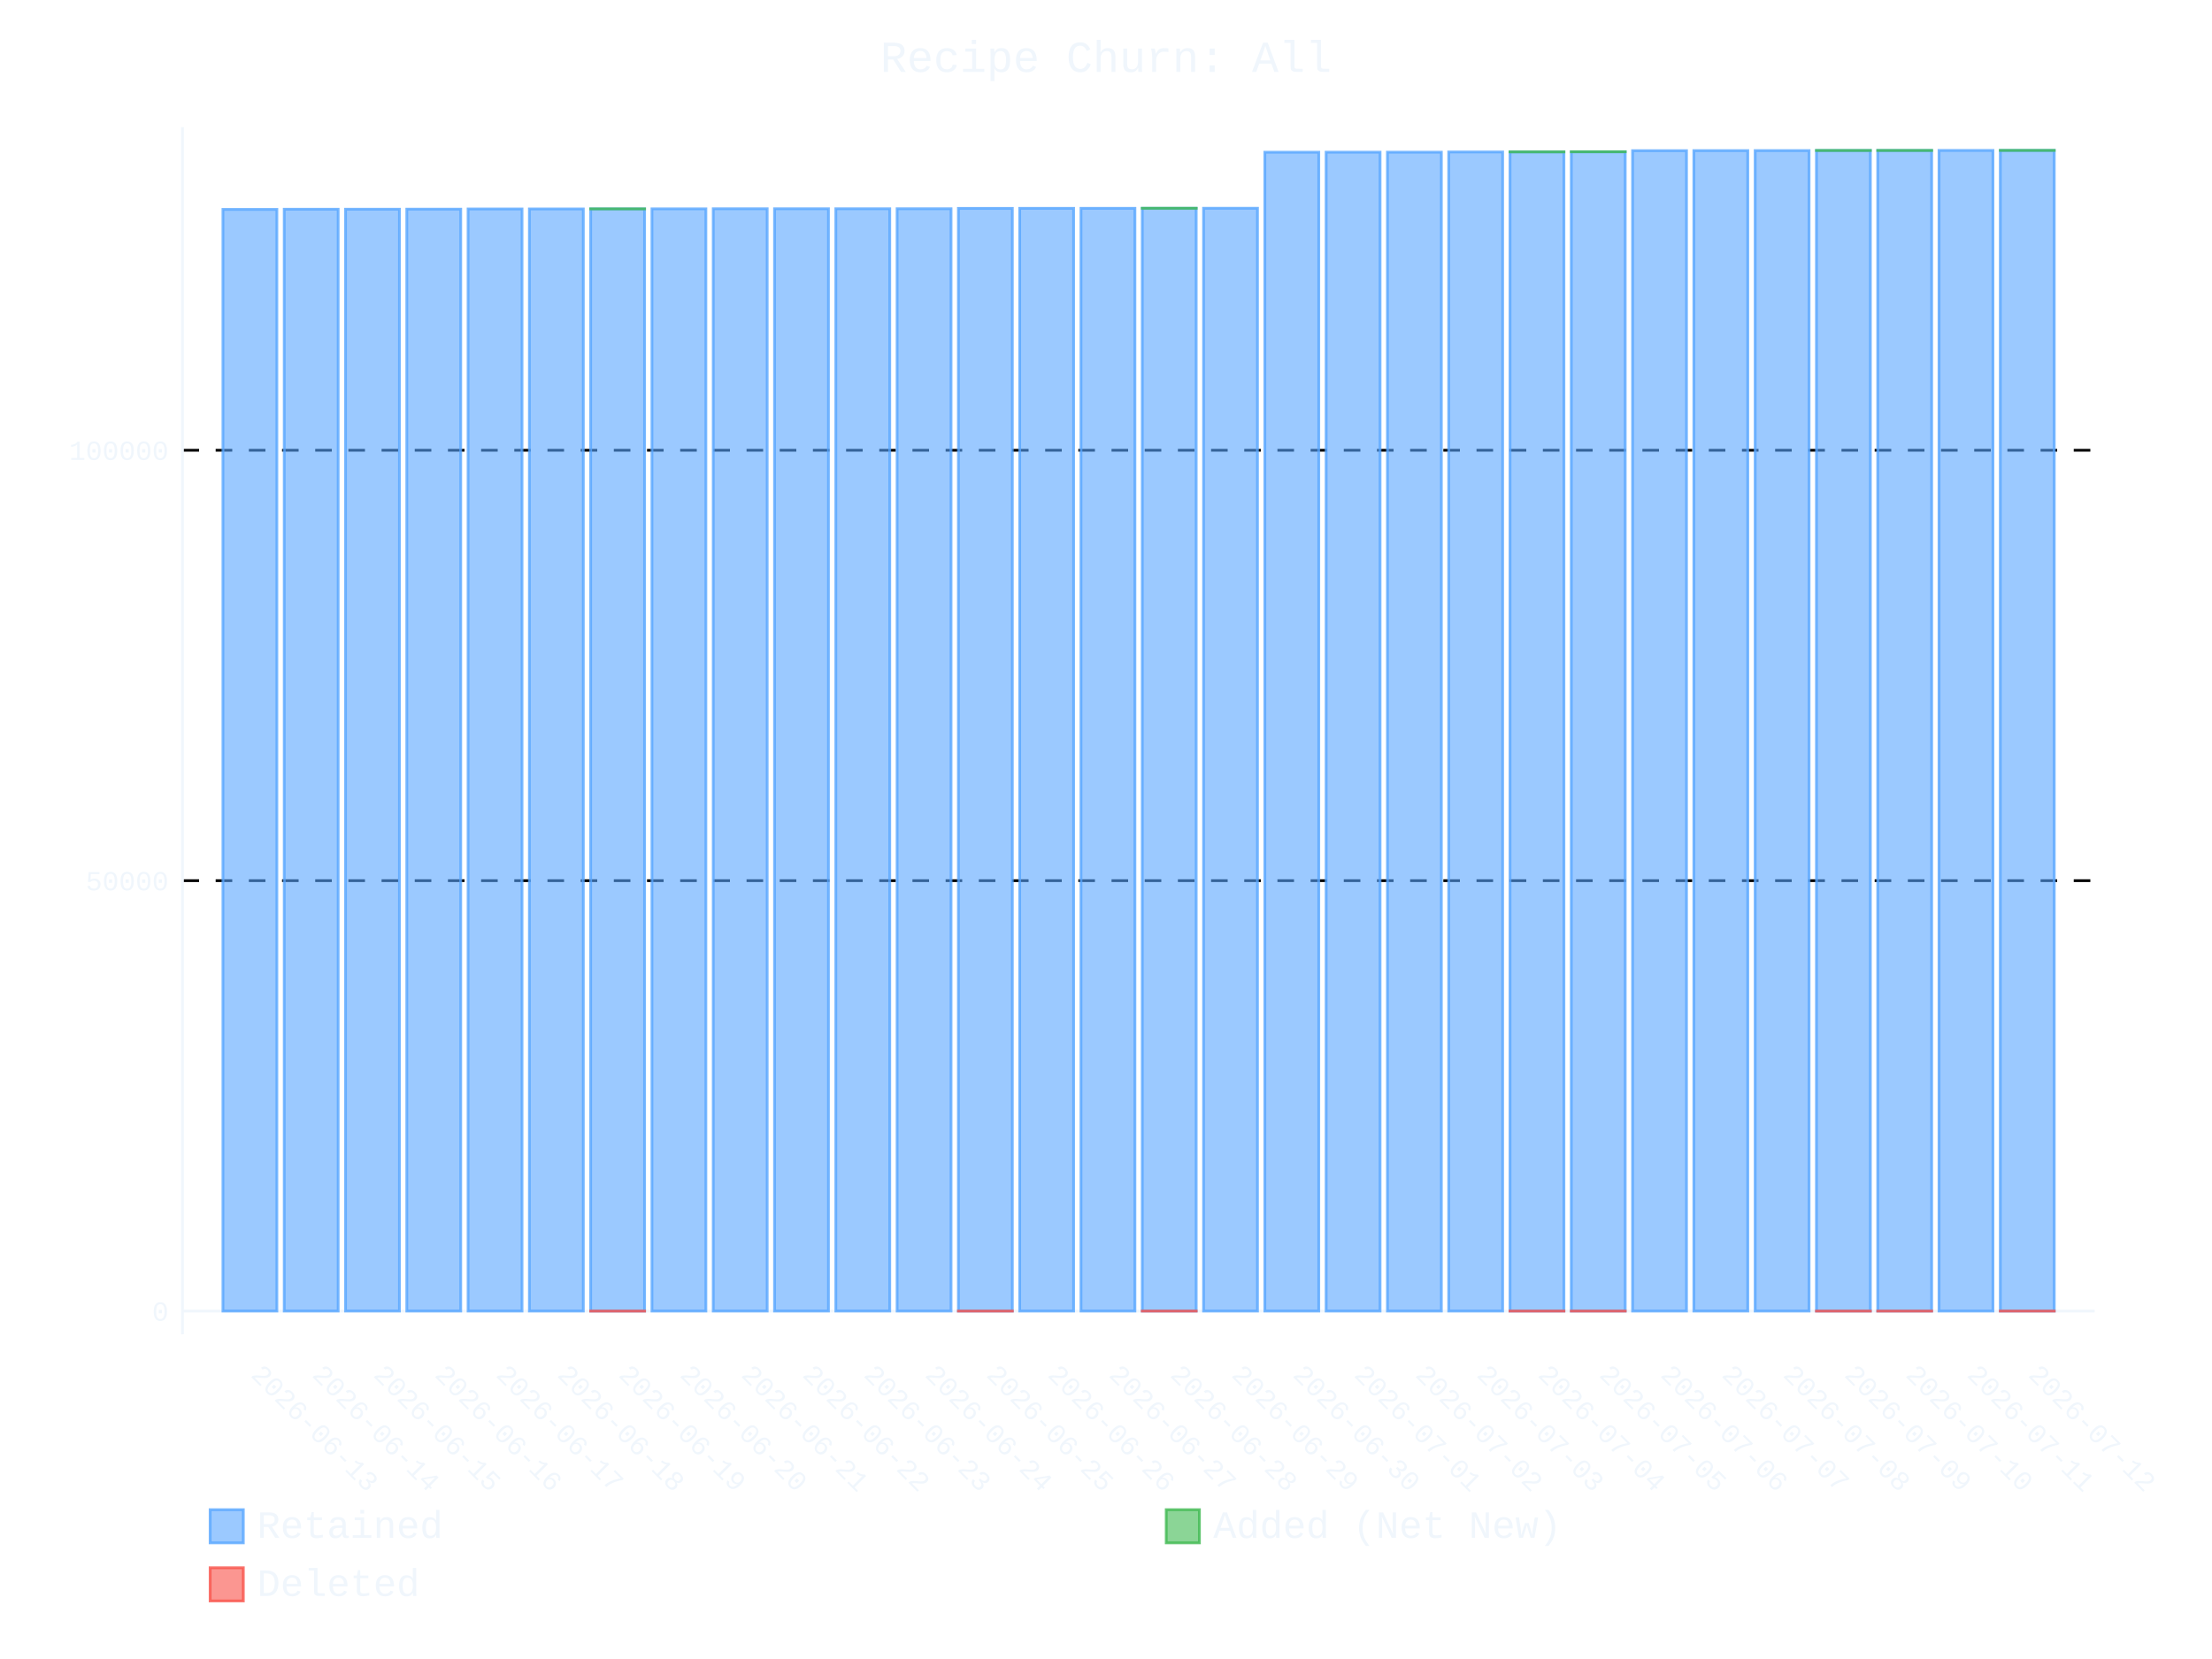
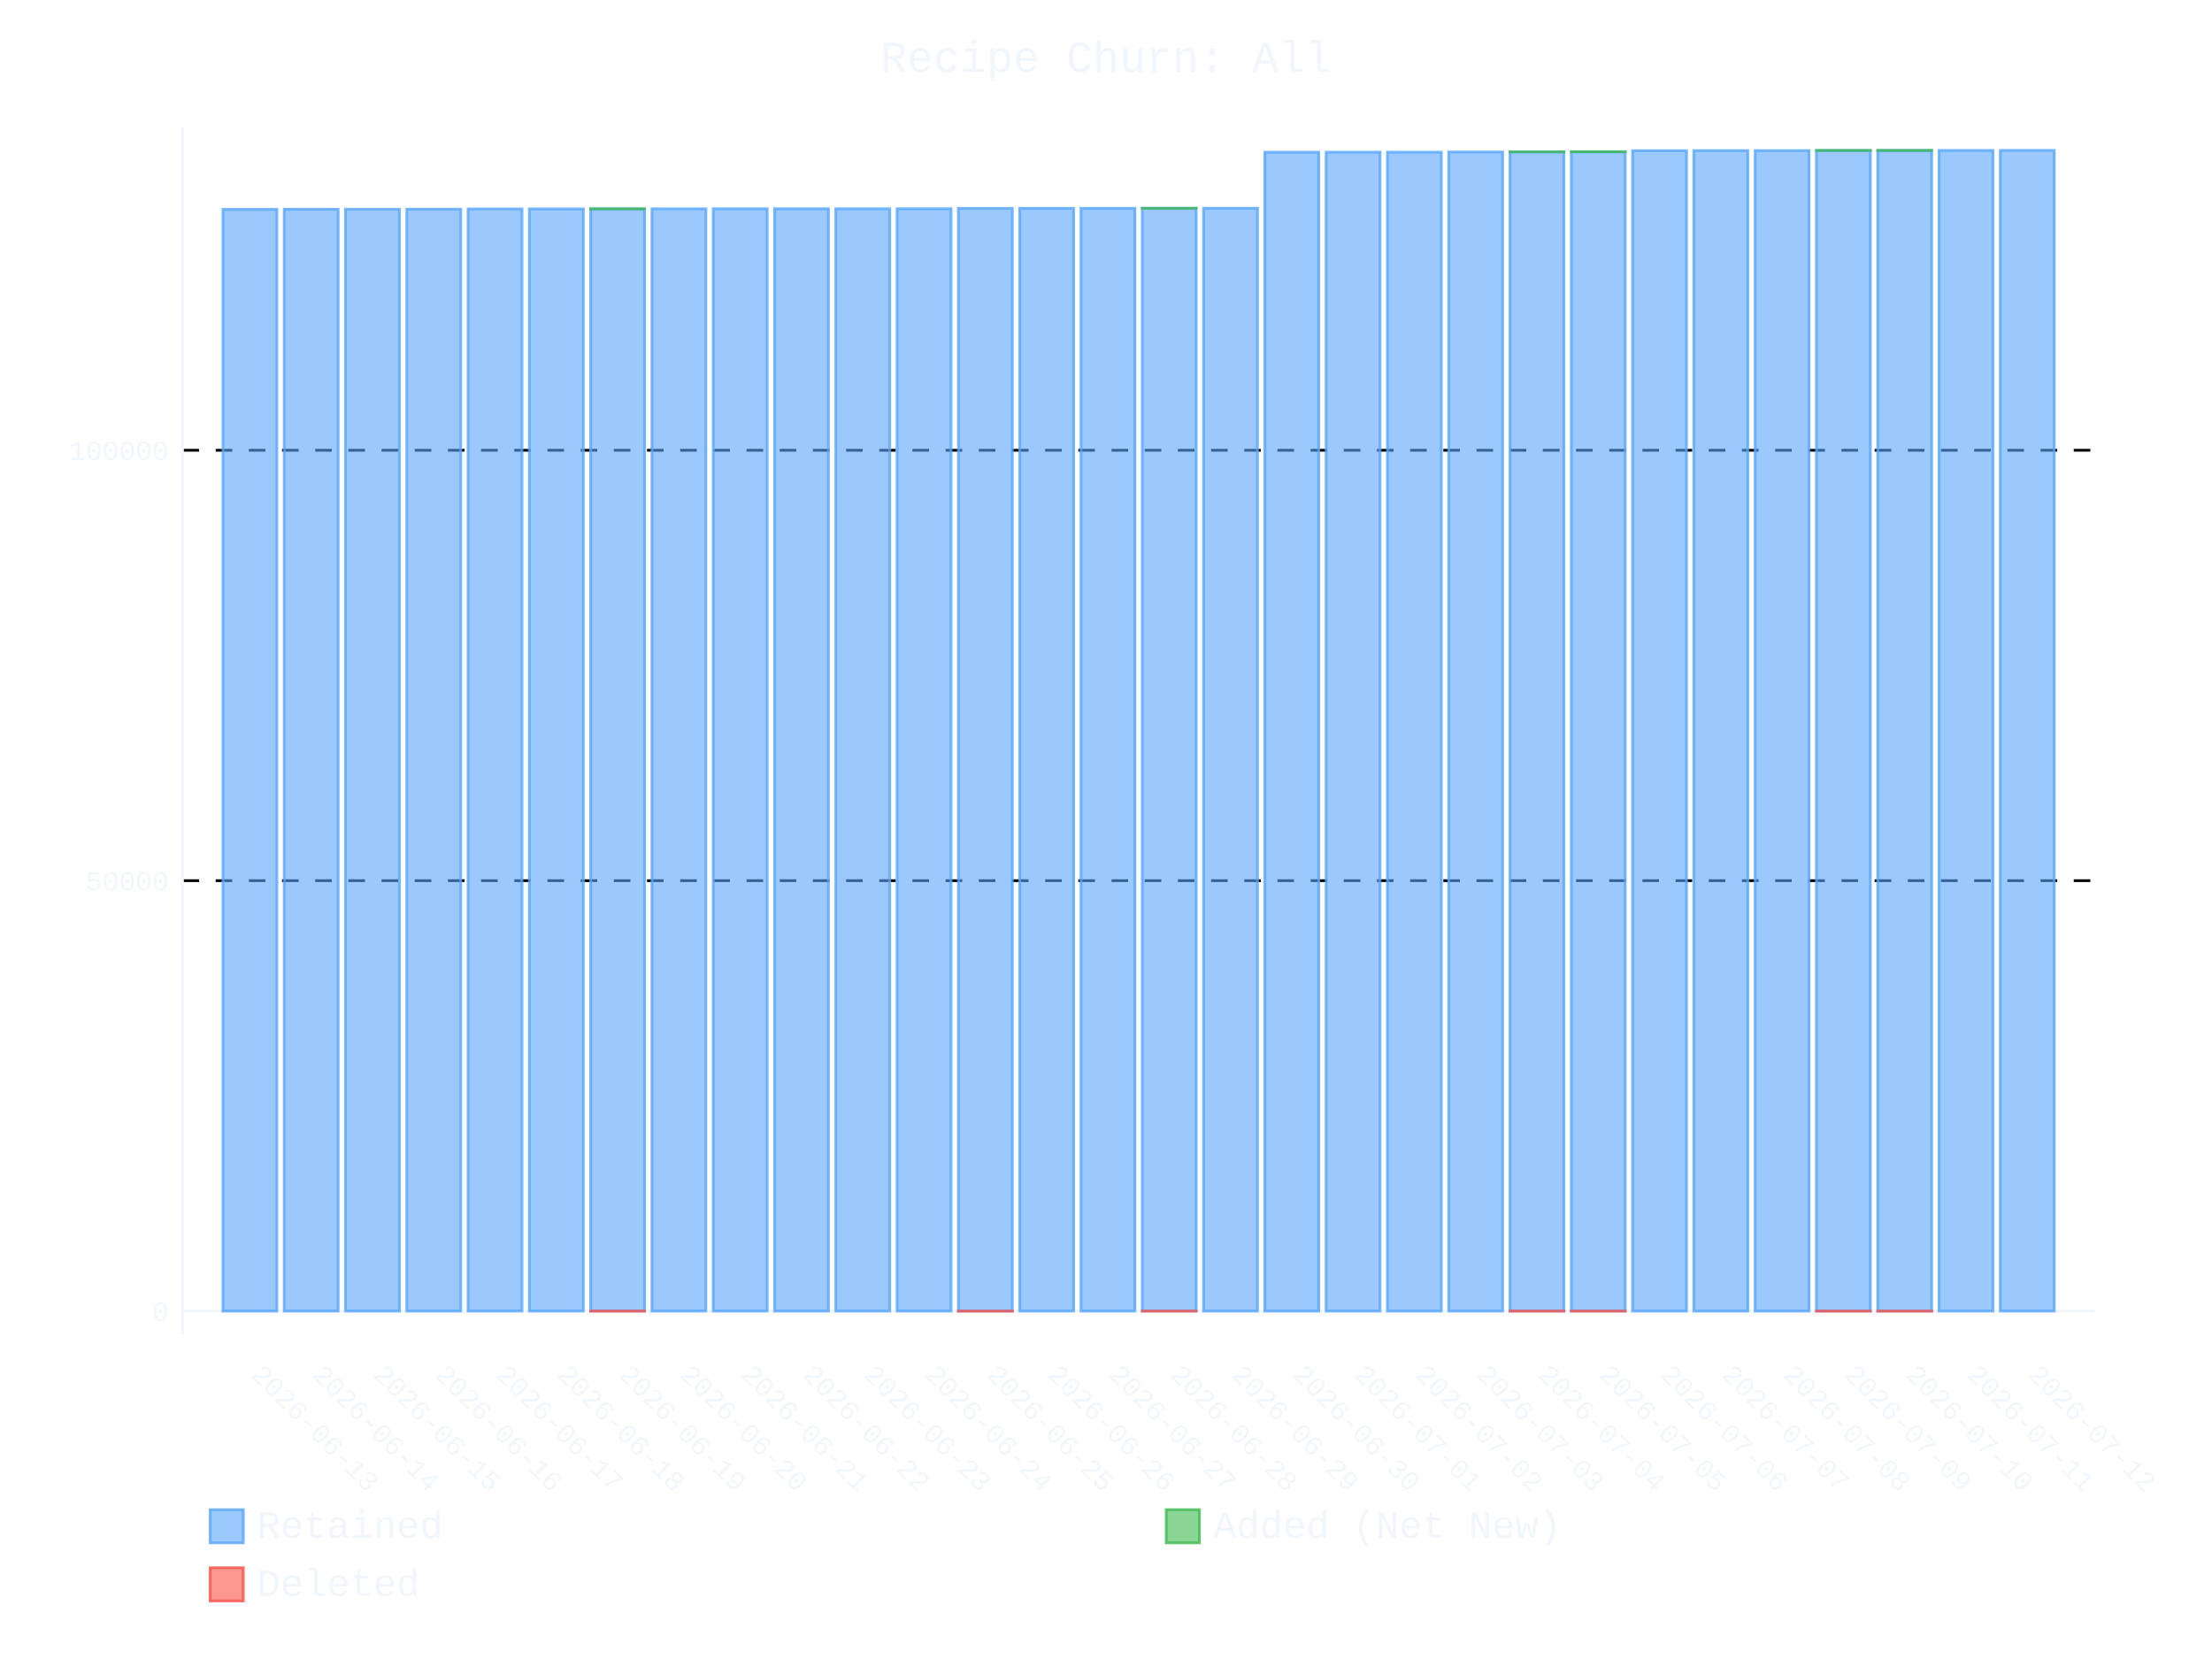
- <svg xmlns="http://www.w3.org/2000/svg" id="chart-26a6addf-6560-4636-82df-40d22d247db8" class="pygal-chart" viewBox="0 0 800 600">
+ <svg xmlns="http://www.w3.org/2000/svg" id="chart-0cbd8991-f6a1-44ed-9a11-8e9427db6a8e" class="pygal-chart" viewBox="0 0 800 600">
  <defs>
-     <style type="text/css">#chart-26a6addf-6560-4636-82df-40d22d247db8{-webkit-user-select:none;-webkit-font-smoothing:antialiased;font-family:Consolas,"Liberation Mono",Menlo,Courier,monospace}#chart-26a6addf-6560-4636-82df-40d22d247db8 .title{font-family:Consolas,"Liberation Mono",Menlo,Courier,monospace;font-size:16px}#chart-26a6addf-6560-4636-82df-40d22d247db8 .legends .legend text{font-family:Consolas,"Liberation Mono",Menlo,Courier,monospace;font-size:14px}#chart-26a6addf-6560-4636-82df-40d22d247db8 .axis text{font-family:Consolas,"Liberation Mono",Menlo,Courier,monospace;font-size:10px}#chart-26a6addf-6560-4636-82df-40d22d247db8 .axis text.major{font-family:Consolas,"Liberation Mono",Menlo,Courier,monospace;font-size:10px}#chart-26a6addf-6560-4636-82df-40d22d247db8 .text-overlay text.value{font-family:Consolas,"Liberation Mono",Menlo,Courier,monospace;font-size:16px}#chart-26a6addf-6560-4636-82df-40d22d247db8 .text-overlay text.label{font-family:Consolas,"Liberation Mono",Menlo,Courier,monospace;font-size:10px}#chart-26a6addf-6560-4636-82df-40d22d247db8 .tooltip{font-family:Consolas,"Liberation Mono",Menlo,Courier,monospace;font-size:14px}#chart-26a6addf-6560-4636-82df-40d22d247db8 text.no_data{font-family:Consolas,"Liberation Mono",Menlo,Courier,monospace;font-size:64px}
- #chart-26a6addf-6560-4636-82df-40d22d247db8{background-color:transparent}#chart-26a6addf-6560-4636-82df-40d22d247db8 path,#chart-26a6addf-6560-4636-82df-40d22d247db8 line,#chart-26a6addf-6560-4636-82df-40d22d247db8 rect,#chart-26a6addf-6560-4636-82df-40d22d247db8 circle{-webkit-transition:400ms ease-in;-moz-transition:400ms ease-in;transition:400ms ease-in}#chart-26a6addf-6560-4636-82df-40d22d247db8 .graph &gt; .background{fill:transparent}#chart-26a6addf-6560-4636-82df-40d22d247db8 .plot &gt; .background{fill:transparent}#chart-26a6addf-6560-4636-82df-40d22d247db8 .graph{fill:#f0f6fc}#chart-26a6addf-6560-4636-82df-40d22d247db8 text.no_data{fill:#f0f6fc}#chart-26a6addf-6560-4636-82df-40d22d247db8 .title{fill:#f0f6fc}#chart-26a6addf-6560-4636-82df-40d22d247db8 .legends .legend text{fill:#f0f6fc}#chart-26a6addf-6560-4636-82df-40d22d247db8 .legends .legend:hover text{fill:#f0f6fc}#chart-26a6addf-6560-4636-82df-40d22d247db8 .axis .line{stroke:#f0f6fc}#chart-26a6addf-6560-4636-82df-40d22d247db8 .axis .guide.line{stroke:#9198a1}#chart-26a6addf-6560-4636-82df-40d22d247db8 .axis .major.line{stroke:#f0f6fc}#chart-26a6addf-6560-4636-82df-40d22d247db8 .axis text.major{fill:#f0f6fc}#chart-26a6addf-6560-4636-82df-40d22d247db8 .axis.y .guides:hover .guide.line,#chart-26a6addf-6560-4636-82df-40d22d247db8 .line-graph .axis.x .guides:hover .guide.line,#chart-26a6addf-6560-4636-82df-40d22d247db8 .stackedline-graph .axis.x .guides:hover .guide.line,#chart-26a6addf-6560-4636-82df-40d22d247db8 .xy-graph .axis.x .guides:hover .guide.line{stroke:#f0f6fc}#chart-26a6addf-6560-4636-82df-40d22d247db8 .axis .guides:hover text{fill:#f0f6fc}#chart-26a6addf-6560-4636-82df-40d22d247db8 .reactive{fill-opacity:.6;stroke-opacity:.8;stroke-width:1}#chart-26a6addf-6560-4636-82df-40d22d247db8 .ci{stroke:#f0f6fc}#chart-26a6addf-6560-4636-82df-40d22d247db8 .reactive.active,#chart-26a6addf-6560-4636-82df-40d22d247db8 .active .reactive{fill-opacity:.9;stroke-opacity:.9;stroke-width:4}#chart-26a6addf-6560-4636-82df-40d22d247db8 .ci .reactive.active{stroke-width:1.5}#chart-26a6addf-6560-4636-82df-40d22d247db8 .series text{fill:#f0f6fc}#chart-26a6addf-6560-4636-82df-40d22d247db8 .tooltip rect{fill:transparent;stroke:#f0f6fc;-webkit-transition:opacity 400ms ease-in;-moz-transition:opacity 400ms ease-in;transition:opacity 400ms ease-in}#chart-26a6addf-6560-4636-82df-40d22d247db8 .tooltip .label{fill:#f0f6fc}#chart-26a6addf-6560-4636-82df-40d22d247db8 .tooltip .label{fill:#f0f6fc}#chart-26a6addf-6560-4636-82df-40d22d247db8 .tooltip .legend{font-size:.8em;fill:#9198a1}#chart-26a6addf-6560-4636-82df-40d22d247db8 .tooltip .x_label{font-size:.6em;fill:#f0f6fc}#chart-26a6addf-6560-4636-82df-40d22d247db8 .tooltip .xlink{font-size:.5em;text-decoration:underline}#chart-26a6addf-6560-4636-82df-40d22d247db8 .tooltip .value{font-size:1.5em}#chart-26a6addf-6560-4636-82df-40d22d247db8 .bound{font-size:.5em}#chart-26a6addf-6560-4636-82df-40d22d247db8 .max-value{font-size:.75em;fill:#9198a1}#chart-26a6addf-6560-4636-82df-40d22d247db8 .map-element{fill:transparent;stroke:#9198a1 !important}#chart-26a6addf-6560-4636-82df-40d22d247db8 .map-element .reactive{fill-opacity:inherit;stroke-opacity:inherit}#chart-26a6addf-6560-4636-82df-40d22d247db8 .color-0,#chart-26a6addf-6560-4636-82df-40d22d247db8 .color-0 a:visited{stroke:#58a6ff;fill:#58a6ff}#chart-26a6addf-6560-4636-82df-40d22d247db8 .color-1,#chart-26a6addf-6560-4636-82df-40d22d247db8 .color-1 a:visited{stroke:#3fb950;fill:#3fb950}#chart-26a6addf-6560-4636-82df-40d22d247db8 .color-2,#chart-26a6addf-6560-4636-82df-40d22d247db8 .color-2 a:visited{stroke:#f85149;fill:#f85149}#chart-26a6addf-6560-4636-82df-40d22d247db8 .text-overlay .color-0 text{fill:black}#chart-26a6addf-6560-4636-82df-40d22d247db8 .text-overlay .color-1 text{fill:black}#chart-26a6addf-6560-4636-82df-40d22d247db8 .text-overlay .color-2 text{fill:black}
- #chart-26a6addf-6560-4636-82df-40d22d247db8 text.no_data{text-anchor:middle}#chart-26a6addf-6560-4636-82df-40d22d247db8 .guide.line{fill:none}#chart-26a6addf-6560-4636-82df-40d22d247db8 .centered{text-anchor:middle}#chart-26a6addf-6560-4636-82df-40d22d247db8 .title{text-anchor:middle}#chart-26a6addf-6560-4636-82df-40d22d247db8 .legends .legend text{fill-opacity:1}#chart-26a6addf-6560-4636-82df-40d22d247db8 .axis.x text{text-anchor:middle}#chart-26a6addf-6560-4636-82df-40d22d247db8 .axis.x:not(.web) text[transform]{text-anchor:start}#chart-26a6addf-6560-4636-82df-40d22d247db8 .axis.x:not(.web) text[transform].backwards{text-anchor:end}#chart-26a6addf-6560-4636-82df-40d22d247db8 .axis.y text{text-anchor:end}#chart-26a6addf-6560-4636-82df-40d22d247db8 .axis.y text[transform].backwards{text-anchor:start}#chart-26a6addf-6560-4636-82df-40d22d247db8 .axis.y2 text{text-anchor:start}#chart-26a6addf-6560-4636-82df-40d22d247db8 .axis.y2 text[transform].backwards{text-anchor:end}#chart-26a6addf-6560-4636-82df-40d22d247db8 .axis .guide.line{stroke-dasharray:4,4;stroke:black}#chart-26a6addf-6560-4636-82df-40d22d247db8 .axis .major.guide.line{stroke-dasharray:6,6;stroke:black}#chart-26a6addf-6560-4636-82df-40d22d247db8 .horizontal .axis.y .guide.line,#chart-26a6addf-6560-4636-82df-40d22d247db8 .horizontal .axis.y2 .guide.line,#chart-26a6addf-6560-4636-82df-40d22d247db8 .vertical .axis.x .guide.line{opacity:0}#chart-26a6addf-6560-4636-82df-40d22d247db8 .horizontal .axis.always_show .guide.line,#chart-26a6addf-6560-4636-82df-40d22d247db8 .vertical .axis.always_show .guide.line{opacity:1 !important}#chart-26a6addf-6560-4636-82df-40d22d247db8 .axis.y .guides:hover .guide.line,#chart-26a6addf-6560-4636-82df-40d22d247db8 .axis.y2 .guides:hover .guide.line,#chart-26a6addf-6560-4636-82df-40d22d247db8 .axis.x .guides:hover .guide.line{opacity:1}#chart-26a6addf-6560-4636-82df-40d22d247db8 .axis .guides:hover text{opacity:1}#chart-26a6addf-6560-4636-82df-40d22d247db8 .nofill{fill:none}#chart-26a6addf-6560-4636-82df-40d22d247db8 .subtle-fill{fill-opacity:.2}#chart-26a6addf-6560-4636-82df-40d22d247db8 .dot{stroke-width:1px;fill-opacity:1;stroke-opacity:1}#chart-26a6addf-6560-4636-82df-40d22d247db8 .dot.active{stroke-width:5px}#chart-26a6addf-6560-4636-82df-40d22d247db8 .dot.negative{fill:transparent}#chart-26a6addf-6560-4636-82df-40d22d247db8 text,#chart-26a6addf-6560-4636-82df-40d22d247db8 tspan{stroke:none !important}#chart-26a6addf-6560-4636-82df-40d22d247db8 .series text.active{opacity:1}#chart-26a6addf-6560-4636-82df-40d22d247db8 .tooltip rect{fill-opacity:.95;stroke-width:.5}#chart-26a6addf-6560-4636-82df-40d22d247db8 .tooltip text{fill-opacity:1}#chart-26a6addf-6560-4636-82df-40d22d247db8 .showable{visibility:hidden}#chart-26a6addf-6560-4636-82df-40d22d247db8 .showable.shown{visibility:visible}#chart-26a6addf-6560-4636-82df-40d22d247db8 .gauge-background{fill:rgba(229,229,229,1);stroke:none}#chart-26a6addf-6560-4636-82df-40d22d247db8 .bg-lines{stroke:transparent;stroke-width:2px}</style>
+     <style type="text/css">#chart-0cbd8991-f6a1-44ed-9a11-8e9427db6a8e{-webkit-user-select:none;-webkit-font-smoothing:antialiased;font-family:Consolas,"Liberation Mono",Menlo,Courier,monospace}#chart-0cbd8991-f6a1-44ed-9a11-8e9427db6a8e .title{font-family:Consolas,"Liberation Mono",Menlo,Courier,monospace;font-size:16px}#chart-0cbd8991-f6a1-44ed-9a11-8e9427db6a8e .legends .legend text{font-family:Consolas,"Liberation Mono",Menlo,Courier,monospace;font-size:14px}#chart-0cbd8991-f6a1-44ed-9a11-8e9427db6a8e .axis text{font-family:Consolas,"Liberation Mono",Menlo,Courier,monospace;font-size:10px}#chart-0cbd8991-f6a1-44ed-9a11-8e9427db6a8e .axis text.major{font-family:Consolas,"Liberation Mono",Menlo,Courier,monospace;font-size:10px}#chart-0cbd8991-f6a1-44ed-9a11-8e9427db6a8e .text-overlay text.value{font-family:Consolas,"Liberation Mono",Menlo,Courier,monospace;font-size:16px}#chart-0cbd8991-f6a1-44ed-9a11-8e9427db6a8e .text-overlay text.label{font-family:Consolas,"Liberation Mono",Menlo,Courier,monospace;font-size:10px}#chart-0cbd8991-f6a1-44ed-9a11-8e9427db6a8e .tooltip{font-family:Consolas,"Liberation Mono",Menlo,Courier,monospace;font-size:14px}#chart-0cbd8991-f6a1-44ed-9a11-8e9427db6a8e text.no_data{font-family:Consolas,"Liberation Mono",Menlo,Courier,monospace;font-size:64px}
+ #chart-0cbd8991-f6a1-44ed-9a11-8e9427db6a8e{background-color:transparent}#chart-0cbd8991-f6a1-44ed-9a11-8e9427db6a8e path,#chart-0cbd8991-f6a1-44ed-9a11-8e9427db6a8e line,#chart-0cbd8991-f6a1-44ed-9a11-8e9427db6a8e rect,#chart-0cbd8991-f6a1-44ed-9a11-8e9427db6a8e circle{-webkit-transition:400ms ease-in;-moz-transition:400ms ease-in;transition:400ms ease-in}#chart-0cbd8991-f6a1-44ed-9a11-8e9427db6a8e .graph &gt; .background{fill:transparent}#chart-0cbd8991-f6a1-44ed-9a11-8e9427db6a8e .plot &gt; .background{fill:transparent}#chart-0cbd8991-f6a1-44ed-9a11-8e9427db6a8e .graph{fill:#f0f6fc}#chart-0cbd8991-f6a1-44ed-9a11-8e9427db6a8e text.no_data{fill:#f0f6fc}#chart-0cbd8991-f6a1-44ed-9a11-8e9427db6a8e .title{fill:#f0f6fc}#chart-0cbd8991-f6a1-44ed-9a11-8e9427db6a8e .legends .legend text{fill:#f0f6fc}#chart-0cbd8991-f6a1-44ed-9a11-8e9427db6a8e .legends .legend:hover text{fill:#f0f6fc}#chart-0cbd8991-f6a1-44ed-9a11-8e9427db6a8e .axis .line{stroke:#f0f6fc}#chart-0cbd8991-f6a1-44ed-9a11-8e9427db6a8e .axis .guide.line{stroke:#9198a1}#chart-0cbd8991-f6a1-44ed-9a11-8e9427db6a8e .axis .major.line{stroke:#f0f6fc}#chart-0cbd8991-f6a1-44ed-9a11-8e9427db6a8e .axis text.major{fill:#f0f6fc}#chart-0cbd8991-f6a1-44ed-9a11-8e9427db6a8e .axis.y .guides:hover .guide.line,#chart-0cbd8991-f6a1-44ed-9a11-8e9427db6a8e .line-graph .axis.x .guides:hover .guide.line,#chart-0cbd8991-f6a1-44ed-9a11-8e9427db6a8e .stackedline-graph .axis.x .guides:hover .guide.line,#chart-0cbd8991-f6a1-44ed-9a11-8e9427db6a8e .xy-graph .axis.x .guides:hover .guide.line{stroke:#f0f6fc}#chart-0cbd8991-f6a1-44ed-9a11-8e9427db6a8e .axis .guides:hover text{fill:#f0f6fc}#chart-0cbd8991-f6a1-44ed-9a11-8e9427db6a8e .reactive{fill-opacity:.6;stroke-opacity:.8;stroke-width:1}#chart-0cbd8991-f6a1-44ed-9a11-8e9427db6a8e .ci{stroke:#f0f6fc}#chart-0cbd8991-f6a1-44ed-9a11-8e9427db6a8e .reactive.active,#chart-0cbd8991-f6a1-44ed-9a11-8e9427db6a8e .active .reactive{fill-opacity:.9;stroke-opacity:.9;stroke-width:4}#chart-0cbd8991-f6a1-44ed-9a11-8e9427db6a8e .ci .reactive.active{stroke-width:1.5}#chart-0cbd8991-f6a1-44ed-9a11-8e9427db6a8e .series text{fill:#f0f6fc}#chart-0cbd8991-f6a1-44ed-9a11-8e9427db6a8e .tooltip rect{fill:transparent;stroke:#f0f6fc;-webkit-transition:opacity 400ms ease-in;-moz-transition:opacity 400ms ease-in;transition:opacity 400ms ease-in}#chart-0cbd8991-f6a1-44ed-9a11-8e9427db6a8e .tooltip .label{fill:#f0f6fc}#chart-0cbd8991-f6a1-44ed-9a11-8e9427db6a8e .tooltip .label{fill:#f0f6fc}#chart-0cbd8991-f6a1-44ed-9a11-8e9427db6a8e .tooltip .legend{font-size:.8em;fill:#9198a1}#chart-0cbd8991-f6a1-44ed-9a11-8e9427db6a8e .tooltip .x_label{font-size:.6em;fill:#f0f6fc}#chart-0cbd8991-f6a1-44ed-9a11-8e9427db6a8e .tooltip .xlink{font-size:.5em;text-decoration:underline}#chart-0cbd8991-f6a1-44ed-9a11-8e9427db6a8e .tooltip .value{font-size:1.5em}#chart-0cbd8991-f6a1-44ed-9a11-8e9427db6a8e .bound{font-size:.5em}#chart-0cbd8991-f6a1-44ed-9a11-8e9427db6a8e .max-value{font-size:.75em;fill:#9198a1}#chart-0cbd8991-f6a1-44ed-9a11-8e9427db6a8e .map-element{fill:transparent;stroke:#9198a1 !important}#chart-0cbd8991-f6a1-44ed-9a11-8e9427db6a8e .map-element .reactive{fill-opacity:inherit;stroke-opacity:inherit}#chart-0cbd8991-f6a1-44ed-9a11-8e9427db6a8e .color-0,#chart-0cbd8991-f6a1-44ed-9a11-8e9427db6a8e .color-0 a:visited{stroke:#58a6ff;fill:#58a6ff}#chart-0cbd8991-f6a1-44ed-9a11-8e9427db6a8e .color-1,#chart-0cbd8991-f6a1-44ed-9a11-8e9427db6a8e .color-1 a:visited{stroke:#3fb950;fill:#3fb950}#chart-0cbd8991-f6a1-44ed-9a11-8e9427db6a8e .color-2,#chart-0cbd8991-f6a1-44ed-9a11-8e9427db6a8e .color-2 a:visited{stroke:#f85149;fill:#f85149}#chart-0cbd8991-f6a1-44ed-9a11-8e9427db6a8e .text-overlay .color-0 text{fill:black}#chart-0cbd8991-f6a1-44ed-9a11-8e9427db6a8e .text-overlay .color-1 text{fill:black}#chart-0cbd8991-f6a1-44ed-9a11-8e9427db6a8e .text-overlay .color-2 text{fill:black}
+ #chart-0cbd8991-f6a1-44ed-9a11-8e9427db6a8e text.no_data{text-anchor:middle}#chart-0cbd8991-f6a1-44ed-9a11-8e9427db6a8e .guide.line{fill:none}#chart-0cbd8991-f6a1-44ed-9a11-8e9427db6a8e .centered{text-anchor:middle}#chart-0cbd8991-f6a1-44ed-9a11-8e9427db6a8e .title{text-anchor:middle}#chart-0cbd8991-f6a1-44ed-9a11-8e9427db6a8e .legends .legend text{fill-opacity:1}#chart-0cbd8991-f6a1-44ed-9a11-8e9427db6a8e .axis.x text{text-anchor:middle}#chart-0cbd8991-f6a1-44ed-9a11-8e9427db6a8e .axis.x:not(.web) text[transform]{text-anchor:start}#chart-0cbd8991-f6a1-44ed-9a11-8e9427db6a8e .axis.x:not(.web) text[transform].backwards{text-anchor:end}#chart-0cbd8991-f6a1-44ed-9a11-8e9427db6a8e .axis.y text{text-anchor:end}#chart-0cbd8991-f6a1-44ed-9a11-8e9427db6a8e .axis.y text[transform].backwards{text-anchor:start}#chart-0cbd8991-f6a1-44ed-9a11-8e9427db6a8e .axis.y2 text{text-anchor:start}#chart-0cbd8991-f6a1-44ed-9a11-8e9427db6a8e .axis.y2 text[transform].backwards{text-anchor:end}#chart-0cbd8991-f6a1-44ed-9a11-8e9427db6a8e .axis .guide.line{stroke-dasharray:4,4;stroke:black}#chart-0cbd8991-f6a1-44ed-9a11-8e9427db6a8e .axis .major.guide.line{stroke-dasharray:6,6;stroke:black}#chart-0cbd8991-f6a1-44ed-9a11-8e9427db6a8e .horizontal .axis.y .guide.line,#chart-0cbd8991-f6a1-44ed-9a11-8e9427db6a8e .horizontal .axis.y2 .guide.line,#chart-0cbd8991-f6a1-44ed-9a11-8e9427db6a8e .vertical .axis.x .guide.line{opacity:0}#chart-0cbd8991-f6a1-44ed-9a11-8e9427db6a8e .horizontal .axis.always_show .guide.line,#chart-0cbd8991-f6a1-44ed-9a11-8e9427db6a8e .vertical .axis.always_show .guide.line{opacity:1 !important}#chart-0cbd8991-f6a1-44ed-9a11-8e9427db6a8e .axis.y .guides:hover .guide.line,#chart-0cbd8991-f6a1-44ed-9a11-8e9427db6a8e .axis.y2 .guides:hover .guide.line,#chart-0cbd8991-f6a1-44ed-9a11-8e9427db6a8e .axis.x .guides:hover .guide.line{opacity:1}#chart-0cbd8991-f6a1-44ed-9a11-8e9427db6a8e .axis .guides:hover text{opacity:1}#chart-0cbd8991-f6a1-44ed-9a11-8e9427db6a8e .nofill{fill:none}#chart-0cbd8991-f6a1-44ed-9a11-8e9427db6a8e .subtle-fill{fill-opacity:.2}#chart-0cbd8991-f6a1-44ed-9a11-8e9427db6a8e .dot{stroke-width:1px;fill-opacity:1;stroke-opacity:1}#chart-0cbd8991-f6a1-44ed-9a11-8e9427db6a8e .dot.active{stroke-width:5px}#chart-0cbd8991-f6a1-44ed-9a11-8e9427db6a8e .dot.negative{fill:transparent}#chart-0cbd8991-f6a1-44ed-9a11-8e9427db6a8e text,#chart-0cbd8991-f6a1-44ed-9a11-8e9427db6a8e tspan{stroke:none !important}#chart-0cbd8991-f6a1-44ed-9a11-8e9427db6a8e .series text.active{opacity:1}#chart-0cbd8991-f6a1-44ed-9a11-8e9427db6a8e .tooltip rect{fill-opacity:.95;stroke-width:.5}#chart-0cbd8991-f6a1-44ed-9a11-8e9427db6a8e .tooltip text{fill-opacity:1}#chart-0cbd8991-f6a1-44ed-9a11-8e9427db6a8e .showable{visibility:hidden}#chart-0cbd8991-f6a1-44ed-9a11-8e9427db6a8e .showable.shown{visibility:visible}#chart-0cbd8991-f6a1-44ed-9a11-8e9427db6a8e .gauge-background{fill:rgba(229,229,229,1);stroke:none}#chart-0cbd8991-f6a1-44ed-9a11-8e9427db6a8e .bg-lines{stroke:transparent;stroke-width:2px}</style>
  </defs>
  <g class="graph stackedbar-graph vertical">
    <rect x="0" y="0" width="800" height="600" class="background" />
    <g transform="translate(66, 46)" class="plot">
      <rect x="0" y="0" width="691.574" height="436.574" class="background" />
      <g class="axis y always_show">
        <g class="guides">
          <path d="M0 428.162 h691.574" class="axis major line" />
          <text x="-5" y="431.662" class="major">0</text>
        </g>
        <g class="guides">
          <path d="M0 272.503 h691.574" class="major guide line" />
          <text x="-5" y="276.003" class="major">50000</text>
        </g>
        <g class="guides">
          <path d="M0 116.844 h691.574" class="major guide line" />
          <text x="-5" y="120.344" class="major">100000</text>
        </g>
      </g>
      <g class="axis x">
        <path d="M0 0 v436.574" class="line" />
        <g class="guides">
          <path d="M24.382 0 v436.574" class="guide line" />
          <text x="24.382" y="451.574" class="" transform="rotate(45 24.3824 451.5736)">2026-06-13</text>
        </g>
        <g class="guides">
          <path d="M46.548 0 v436.574" class="guide line" />
          <text x="46.548" y="451.574" class="" transform="rotate(45 46.54822 451.5736)">2026-06-14</text>
        </g>
        <g class="guides">
          <path d="M68.714 0 v436.574" class="guide line" />
          <text x="68.714" y="451.574" class="" transform="rotate(45 68.71404 451.5736)">2026-06-15</text>
        </g>
        <g class="guides">
          <path d="M90.88 0 v436.574" class="guide line" />
          <text x="90.88" y="451.574" class="" transform="rotate(45 90.87986 451.5736)">2026-06-16</text>
        </g>
        <g class="guides">
          <path d="M113.046 0 v436.574" class="guide line" />
          <text x="113.046" y="451.574" class="" transform="rotate(45 113.0457 451.5736)">2026-06-17</text>
        </g>
        <g class="guides">
          <path d="M135.212 0 v436.574" class="guide line" />
          <text x="135.212" y="451.574" class="" transform="rotate(45 135.2115 451.5736)">2026-06-18</text>
        </g>
        <g class="guides">
          <path d="M157.377 0 v436.574" class="guide line" />
          <text x="157.377" y="451.574" class="" transform="rotate(45 157.3773 451.5736)">2026-06-19</text>
        </g>
        <g class="guides">
          <path d="M179.543 0 v436.574" class="guide line" />
          <text x="179.543" y="451.574" class="" transform="rotate(45 179.5431 451.5736)">2026-06-20</text>
        </g>
        <g class="guides">
          <path d="M201.709 0 v436.574" class="guide line" />
          <text x="201.709" y="451.574" class="" transform="rotate(45 201.709 451.5736)">2026-06-21</text>
        </g>
        <g class="guides">
          <path d="M223.875 0 v436.574" class="guide line" />
          <text x="223.875" y="451.574" class="" transform="rotate(45 223.8748 451.5736)">2026-06-22</text>
        </g>
        <g class="guides">
          <path d="M246.041 0 v436.574" class="guide line" />
          <text x="246.041" y="451.574" class="" transform="rotate(45 246.0406 451.5736)">2026-06-23</text>
        </g>
        <g class="guides">
          <path d="M268.206 0 v436.574" class="guide line" />
          <text x="268.206" y="451.574" class="" transform="rotate(45 268.2064 451.5736)">2026-06-24</text>
        </g>
        <g class="guides">
          <path d="M290.372 0 v436.574" class="guide line" />
          <text x="290.372" y="451.574" class="" transform="rotate(45 290.3722 451.5736)">2026-06-25</text>
        </g>
        <g class="guides">
          <path d="M312.538 0 v436.574" class="guide line" />
          <text x="312.538" y="451.574" class="" transform="rotate(45 312.5381 451.5736)">2026-06-26</text>
        </g>
        <g class="guides">
          <path d="M334.704 0 v436.574" class="guide line" />
          <text x="334.704" y="451.574" class="" transform="rotate(45 334.7039 451.5736)">2026-06-27</text>
        </g>
        <g class="guides">
          <path d="M356.87 0 v436.574" class="guide line" />
          <text x="356.87" y="451.574" class="" transform="rotate(45 356.8697 451.5736)">2026-06-28</text>
        </g>
        <g class="guides">
          <path d="M379.036 0 v436.574" class="guide line" />
          <text x="379.036" y="451.574" class="" transform="rotate(45 379.0355 451.5736)">2026-06-29</text>
        </g>
        <g class="guides">
          <path d="M401.201 0 v436.574" class="guide line" />
          <text x="401.201" y="451.574" class="" transform="rotate(45 401.2013 451.5736)">2026-06-30</text>
        </g>
        <g class="guides">
          <path d="M423.367 0 v436.574" class="guide line" />
          <text x="423.367" y="451.574" class="" transform="rotate(45 423.3672 451.5736)">2026-07-01</text>
        </g>
        <g class="guides">
          <path d="M445.533 0 v436.574" class="guide line" />
          <text x="445.533" y="451.574" class="" transform="rotate(45 445.533 451.5736)">2026-07-02</text>
        </g>
        <g class="guides">
          <path d="M467.699 0 v436.574" class="guide line" />
          <text x="467.699" y="451.574" class="" transform="rotate(45 467.6988 451.5736)">2026-07-03</text>
        </g>
        <g class="guides">
          <path d="M489.865 0 v436.574" class="guide line" />
          <text x="489.865" y="451.574" class="" transform="rotate(45 489.8646 451.5736)">2026-07-04</text>
        </g>
        <g class="guides">
          <path d="M512.03 0 v436.574" class="guide line" />
          <text x="512.03" y="451.574" class="" transform="rotate(45 512.0304 451.5736)">2026-07-05</text>
        </g>
        <g class="guides">
          <path d="M534.196 0 v436.574" class="guide line" />
          <text x="534.196" y="451.574" class="" transform="rotate(45 534.1963 451.5736)">2026-07-06</text>
        </g>
        <g class="guides">
          <path d="M556.362 0 v436.574" class="guide line" />
          <text x="556.362" y="451.574" class="" transform="rotate(45 556.3621 451.5736)">2026-07-07</text>
        </g>
        <g class="guides">
          <path d="M578.528 0 v436.574" class="guide line" />
          <text x="578.528" y="451.574" class="" transform="rotate(45 578.5279 451.5736)">2026-07-08</text>
        </g>
        <g class="guides">
          <path d="M600.694 0 v436.574" class="guide line" />
          <text x="600.694" y="451.574" class="" transform="rotate(45 600.6937 451.5736)">2026-07-09</text>
        </g>
        <g class="guides">
          <path d="M622.86 0 v436.574" class="guide line" />
          <text x="622.86" y="451.574" class="" transform="rotate(45 622.8596 451.5736)">2026-07-10</text>
        </g>
        <g class="guides">
          <path d="M645.025 0 v436.574" class="guide line" />
          <text x="645.025" y="451.574" class="" transform="rotate(45 645.0254 451.5736)">2026-07-11</text>
        </g>
        <g class="guides">
          <path d="M667.191 0 v436.574" class="guide line" />
          <text x="667.191" y="451.574" class="" transform="rotate(45 667.1912 451.5736)">2026-07-12</text>
        </g>
      </g>
      <g class="series serie-0 color-0">
        <g class="bars">
          <g class="bar">
            <rect x="14.629" y="29.724" rx="0" ry="0" width="19.506" height="398.438" class="rect reactive tooltip-trigger" />
          </g>
          <g class="bar">
            <rect x="36.795" y="29.665" rx="0" ry="0" width="19.506" height="398.497" class="rect reactive tooltip-trigger" />
          </g>
          <g class="bar">
            <rect x="58.961" y="29.659" rx="0" ry="0" width="19.506" height="398.504" class="rect reactive tooltip-trigger" />
          </g>
          <g class="bar">
            <rect x="81.127" y="29.637" rx="0" ry="0" width="19.506" height="398.525" class="rect reactive tooltip-trigger" />
          </g>
          <g class="bar">
            <rect x="103.293" y="29.565" rx="0" ry="0" width="19.506" height="398.597" class="rect reactive tooltip-trigger" />
          </g>
          <g class="bar">
            <rect x="125.459" y="29.556" rx="0" ry="0" width="19.506" height="398.606" class="rect reactive tooltip-trigger" />
          </g>
          <g class="bar">
            <rect x="147.624" y="29.547" rx="0" ry="0" width="19.506" height="398.616" class="rect reactive tooltip-trigger" />
          </g>
          <g class="bar">
            <rect x="169.79" y="29.519" rx="0" ry="0" width="19.506" height="398.644" class="rect reactive tooltip-trigger" />
          </g>
          <g class="bar">
            <rect x="191.956" y="29.487" rx="0" ry="0" width="19.506" height="398.675" class="rect reactive tooltip-trigger" />
          </g>
          <g class="bar">
            <rect x="214.122" y="29.487" rx="0" ry="0" width="19.506" height="398.675" class="rect reactive tooltip-trigger" />
          </g>
          <g class="bar">
            <rect x="236.288" y="29.487" rx="0" ry="0" width="19.506" height="398.675" class="rect reactive tooltip-trigger" />
          </g>
          <g class="bar">
            <rect x="258.453" y="29.481" rx="0" ry="0" width="19.506" height="398.681" class="rect reactive tooltip-trigger" />
          </g>
          <g class="bar">
            <rect x="280.619" y="29.354" rx="0" ry="0" width="19.506" height="398.809" class="rect reactive tooltip-trigger" />
          </g>
          <g class="bar">
            <rect x="302.785" y="29.338" rx="0" ry="0" width="19.506" height="398.824" class="rect reactive tooltip-trigger" />
          </g>
          <g class="bar">
            <rect x="324.951" y="29.332" rx="0" ry="0" width="19.506" height="398.831" class="rect reactive tooltip-trigger" />
          </g>
          <g class="bar">
            <rect x="347.117" y="29.319" rx="0" ry="0" width="19.506" height="398.843" class="rect reactive tooltip-trigger" />
          </g>
          <g class="bar">
            <rect x="369.283" y="29.31" rx="0" ry="0" width="19.506" height="398.852" class="rect reactive tooltip-trigger" />
          </g>
          <g class="bar">
            <rect x="391.448" y="9.053" rx="0" ry="0" width="19.506" height="419.11" class="rect reactive tooltip-trigger" />
          </g>
          <g class="bar">
            <rect x="413.614" y="9.043" rx="0" ry="0" width="19.506" height="419.119" class="rect reactive tooltip-trigger" />
          </g>
          <g class="bar">
            <rect x="435.78" y="9.043" rx="0" ry="0" width="19.506" height="419.119" class="rect reactive tooltip-trigger" />
          </g>
          <g class="bar">
            <rect x="457.946" y="8.965" rx="0" ry="0" width="19.506" height="419.197" class="rect reactive tooltip-trigger" />
          </g>
          <g class="bar">
            <rect x="480.112" y="8.934" rx="0" ry="0" width="19.506" height="419.228" class="rect reactive tooltip-trigger" />
          </g>
          <g class="bar">
            <rect x="502.277" y="8.894" rx="0" ry="0" width="19.506" height="419.269" class="rect reactive tooltip-trigger" />
          </g>
          <g class="bar">
            <rect x="524.443" y="8.495" rx="0" ry="0" width="19.506" height="419.667" class="rect reactive tooltip-trigger" />
          </g>
          <g class="bar">
            <rect x="546.609" y="8.47" rx="0" ry="0" width="19.506" height="419.692" class="rect reactive tooltip-trigger" />
          </g>
          <g class="bar">
            <rect x="568.775" y="8.461" rx="0" ry="0" width="19.506" height="419.701" class="rect reactive tooltip-trigger" />
          </g>
          <g class="bar">
            <rect x="590.941" y="8.427" rx="0" ry="0" width="19.506" height="419.736" class="rect reactive tooltip-trigger" />
          </g>
          <g class="bar">
            <rect x="613.107" y="8.421" rx="0" ry="0" width="19.506" height="419.742" class="rect reactive tooltip-trigger" />
          </g>
          <g class="bar">
            <rect x="635.272" y="8.402" rx="0" ry="0" width="19.506" height="419.761" class="rect reactive tooltip-trigger" />
          </g>
          <g class="bar">
-             <rect x="657.438" y="8.399" rx="0" ry="0" width="19.506" height="419.764" class="rect reactive tooltip-trigger" />
+             <rect x="657.438" y="8.396" rx="0" ry="0" width="19.506" height="419.767" class="rect reactive tooltip-trigger" />
          </g>
        </g>
      </g>
      <g class="series serie-1 color-1">
        <g class="bars">
          <g class="bar">
            <rect x="14.629" y="29.724" rx="0" ry="0" width="19.506" height="0.0" class="rect reactive tooltip-trigger" />
          </g>
          <g class="bar">
            <rect x="36.795" y="29.665" rx="0" ry="0" width="19.506" height="0.0" class="rect reactive tooltip-trigger" />
          </g>
          <g class="bar">
            <rect x="58.961" y="29.659" rx="0" ry="0" width="19.506" height="0.0" class="rect reactive tooltip-trigger" />
          </g>
          <g class="bar">
            <rect x="81.127" y="29.637" rx="0" ry="0" width="19.506" height="0.0" class="rect reactive tooltip-trigger" />
          </g>
          <g class="bar">
            <rect x="103.293" y="29.565" rx="0" ry="0" width="19.506" height="0.0" class="rect reactive tooltip-trigger" />
          </g>
          <g class="bar">
            <rect x="125.459" y="29.556" rx="0" ry="0" width="19.506" height="0.0" class="rect reactive tooltip-trigger" />
          </g>
          <g class="bar">
            <rect x="147.624" y="29.531" rx="0" ry="0" width="19.506" height="0.016" class="rect reactive tooltip-trigger" />
          </g>
          <g class="bar">
            <rect x="169.79" y="29.519" rx="0" ry="0" width="19.506" height="0.0" class="rect reactive tooltip-trigger" />
          </g>
          <g class="bar">
            <rect x="191.956" y="29.487" rx="0" ry="0" width="19.506" height="0.0" class="rect reactive tooltip-trigger" />
          </g>
          <g class="bar">
            <rect x="214.122" y="29.487" rx="0" ry="0" width="19.506" height="0.0" class="rect reactive tooltip-trigger" />
          </g>
          <g class="bar">
            <rect x="236.288" y="29.487" rx="0" ry="0" width="19.506" height="0.0" class="rect reactive tooltip-trigger" />
          </g>
          <g class="bar">
            <rect x="258.453" y="29.481" rx="0" ry="0" width="19.506" height="0.0" class="rect reactive tooltip-trigger" />
          </g>
          <g class="bar">
            <rect x="280.619" y="29.354" rx="0" ry="0" width="19.506" height="0.0" class="rect reactive tooltip-trigger" />
          </g>
          <g class="bar">
            <rect x="302.785" y="29.338" rx="0" ry="0" width="19.506" height="0.0" class="rect reactive tooltip-trigger" />
          </g>
          <g class="bar">
            <rect x="324.951" y="29.332" rx="0" ry="0" width="19.506" height="0.0" class="rect reactive tooltip-trigger" />
          </g>
          <g class="bar">
            <rect x="347.117" y="29.316" rx="0" ry="0" width="19.506" height="0.003" class="rect reactive tooltip-trigger" />
          </g>
          <g class="bar">
            <rect x="369.283" y="29.31" rx="0" ry="0" width="19.506" height="0.0" class="rect reactive tooltip-trigger" />
          </g>
          <g class="bar">
            <rect x="391.448" y="9.053" rx="0" ry="0" width="19.506" height="0.0" class="rect reactive tooltip-trigger" />
          </g>
          <g class="bar">
            <rect x="413.614" y="9.043" rx="0" ry="0" width="19.506" height="0.0" class="rect reactive tooltip-trigger" />
          </g>
          <g class="bar">
            <rect x="435.78" y="9.043" rx="0" ry="0" width="19.506" height="0.0" class="rect reactive tooltip-trigger" />
          </g>
          <g class="bar">
            <rect x="457.946" y="8.965" rx="0" ry="0" width="19.506" height="0.0" class="rect reactive tooltip-trigger" />
          </g>
          <g class="bar">
            <rect x="480.112" y="8.931" rx="0" ry="0" width="19.506" height="0.003" class="rect reactive tooltip-trigger" />
          </g>
          <g class="bar">
            <rect x="502.277" y="8.891" rx="0" ry="0" width="19.506" height="0.003" class="rect reactive tooltip-trigger" />
          </g>
          <g class="bar">
            <rect x="524.443" y="8.495" rx="0" ry="0" width="19.506" height="0.0" class="rect reactive tooltip-trigger" />
          </g>
          <g class="bar">
            <rect x="546.609" y="8.47" rx="0" ry="0" width="19.506" height="0.0" class="rect reactive tooltip-trigger" />
          </g>
          <g class="bar">
            <rect x="568.775" y="8.461" rx="0" ry="0" width="19.506" height="0.0" class="rect reactive tooltip-trigger" />
          </g>
          <g class="bar">
            <rect x="590.941" y="8.421" rx="0" ry="0" width="19.506" height="0.006" class="rect reactive tooltip-trigger" />
          </g>
          <g class="bar">
            <rect x="613.107" y="8.411" rx="0" ry="0" width="19.506" height="0.009" class="rect reactive tooltip-trigger" />
          </g>
          <g class="bar">
            <rect x="635.272" y="8.402" rx="0" ry="0" width="19.506" height="0.0" class="rect reactive tooltip-trigger" />
          </g>
          <g class="bar">
-             <rect x="657.438" y="8.396" rx="0" ry="0" width="19.506" height="0.003" class="rect reactive tooltip-trigger" />
+             <rect x="657.438" y="8.396" rx="0" ry="0" width="19.506" height="0.0" class="rect reactive tooltip-trigger" />
          </g>
        </g>
      </g>
      <g class="series serie-2 color-2">
        <g class="bars">
          <g class="bar">
            <rect x="14.629" y="29.724" rx="0" ry="0" width="19.506" height="0.0" class="rect reactive tooltip-trigger" />
          </g>
          <g class="bar">
            <rect x="36.795" y="29.665" rx="0" ry="0" width="19.506" height="0.0" class="rect reactive tooltip-trigger" />
          </g>
          <g class="bar">
            <rect x="58.961" y="29.659" rx="0" ry="0" width="19.506" height="0.0" class="rect reactive tooltip-trigger" />
          </g>
          <g class="bar">
            <rect x="81.127" y="29.637" rx="0" ry="0" width="19.506" height="0.0" class="rect reactive tooltip-trigger" />
          </g>
          <g class="bar">
            <rect x="103.293" y="29.565" rx="0" ry="0" width="19.506" height="0.0" class="rect reactive tooltip-trigger" />
          </g>
          <g class="bar">
            <rect x="125.459" y="29.556" rx="0" ry="0" width="19.506" height="0.0" class="rect reactive tooltip-trigger" />
          </g>
          <g class="bar">
            <rect x="147.624" y="428.162" rx="0" ry="0" width="19.506" height="0.016" class="rect reactive tooltip-trigger" />
          </g>
          <g class="bar">
            <rect x="169.79" y="29.519" rx="0" ry="0" width="19.506" height="0.0" class="rect reactive tooltip-trigger" />
          </g>
          <g class="bar">
            <rect x="191.956" y="29.487" rx="0" ry="0" width="19.506" height="0.0" class="rect reactive tooltip-trigger" />
          </g>
          <g class="bar">
            <rect x="214.122" y="29.487" rx="0" ry="0" width="19.506" height="0.0" class="rect reactive tooltip-trigger" />
          </g>
          <g class="bar">
            <rect x="236.288" y="29.487" rx="0" ry="0" width="19.506" height="0.0" class="rect reactive tooltip-trigger" />
          </g>
          <g class="bar">
            <rect x="258.453" y="29.481" rx="0" ry="0" width="19.506" height="0.0" class="rect reactive tooltip-trigger" />
          </g>
          <g class="bar">
            <rect x="280.619" y="428.162" rx="0" ry="0" width="19.506" height="0.006" class="rect reactive tooltip-trigger" />
          </g>
          <g class="bar">
            <rect x="302.785" y="29.338" rx="0" ry="0" width="19.506" height="0.0" class="rect reactive tooltip-trigger" />
          </g>
          <g class="bar">
            <rect x="324.951" y="29.332" rx="0" ry="0" width="19.506" height="0.0" class="rect reactive tooltip-trigger" />
          </g>
          <g class="bar">
            <rect x="347.117" y="428.162" rx="0" ry="0" width="19.506" height="0.003" class="rect reactive tooltip-trigger" />
          </g>
          <g class="bar">
            <rect x="369.283" y="29.31" rx="0" ry="0" width="19.506" height="0.0" class="rect reactive tooltip-trigger" />
          </g>
          <g class="bar">
            <rect x="391.448" y="9.053" rx="0" ry="0" width="19.506" height="0.0" class="rect reactive tooltip-trigger" />
          </g>
          <g class="bar">
            <rect x="413.614" y="9.043" rx="0" ry="0" width="19.506" height="0.0" class="rect reactive tooltip-trigger" />
          </g>
          <g class="bar">
            <rect x="435.78" y="9.043" rx="0" ry="0" width="19.506" height="0.0" class="rect reactive tooltip-trigger" />
          </g>
          <g class="bar">
            <rect x="457.946" y="8.965" rx="0" ry="0" width="19.506" height="0.0" class="rect reactive tooltip-trigger" />
          </g>
          <g class="bar">
            <rect x="480.112" y="428.162" rx="0" ry="0" width="19.506" height="0.003" class="rect reactive tooltip-trigger" />
          </g>
          <g class="bar">
            <rect x="502.277" y="428.162" rx="0" ry="0" width="19.506" height="0.003" class="rect reactive tooltip-trigger" />
          </g>
          <g class="bar">
            <rect x="524.443" y="8.495" rx="0" ry="0" width="19.506" height="0.0" class="rect reactive tooltip-trigger" />
          </g>
          <g class="bar">
            <rect x="546.609" y="8.47" rx="0" ry="0" width="19.506" height="0.0" class="rect reactive tooltip-trigger" />
          </g>
          <g class="bar">
            <rect x="568.775" y="8.461" rx="0" ry="0" width="19.506" height="0.0" class="rect reactive tooltip-trigger" />
          </g>
          <g class="bar">
            <rect x="590.941" y="428.162" rx="0" ry="0" width="19.506" height="0.009" class="rect reactive tooltip-trigger" />
          </g>
          <g class="bar">
            <rect x="613.107" y="428.162" rx="0" ry="0" width="19.506" height="0.009" class="rect reactive tooltip-trigger" />
          </g>
          <g class="bar">
            <rect x="635.272" y="8.402" rx="0" ry="0" width="19.506" height="0.0" class="rect reactive tooltip-trigger" />
          </g>
          <g class="bar">
-             <rect x="657.438" y="428.162" rx="0" ry="0" width="19.506" height="0.003" class="rect reactive tooltip-trigger" />
+             <rect x="657.438" y="8.396" rx="0" ry="0" width="19.506" height="0.0" class="rect reactive tooltip-trigger" />
          </g>
        </g>
      </g>
    </g>
    <g class="titles">
      <text x="400.0" y="26" class="title plot_title">Recipe Churn: All</text>
    </g>
    <g transform="translate(66, 46)" class="plot overlay">
      <g class="series serie-0 color-0" />
      <g class="series serie-1 color-1" />
      <g class="series serie-2 color-2" />
    </g>
    <g transform="translate(66, 46)" class="plot text-overlay">
      <g class="series serie-0 color-0" />
      <g class="series serie-1 color-1" />
      <g class="series serie-2 color-2" />
    </g>
    <g transform="translate(66, 46)" class="plot tooltip-overlay">
      <g transform="translate(0 0)" style="opacity: 0" class="tooltip">
        <rect rx="0" ry="0" width="0" height="0" class="tooltip-box" />
        <g class="text" />
      </g>
    </g>
    <g transform="translate(76, 545)" class="legends">
      <g id="activate-serie-0" class="legend reactive activate-serie">
        <rect x="0.0" y="1.0" width="12" height="12" class="color-0 reactive" />
        <text x="17.0" y="11.2">Retained</text>
      </g>
      <g id="activate-serie-1" class="legend reactive activate-serie">
        <rect x="345.787" y="1.0" width="12" height="12" class="color-1 reactive" />
        <text x="362.787" y="11.2">Added (Net New)</text>
      </g>
      <g id="activate-serie-2" class="legend reactive activate-serie">
        <rect x="0.0" y="22.0" width="12" height="12" class="color-2 reactive" />
        <text x="17.0" y="32.2">Deleted</text>
      </g>
    </g>
  </g>
</svg>
